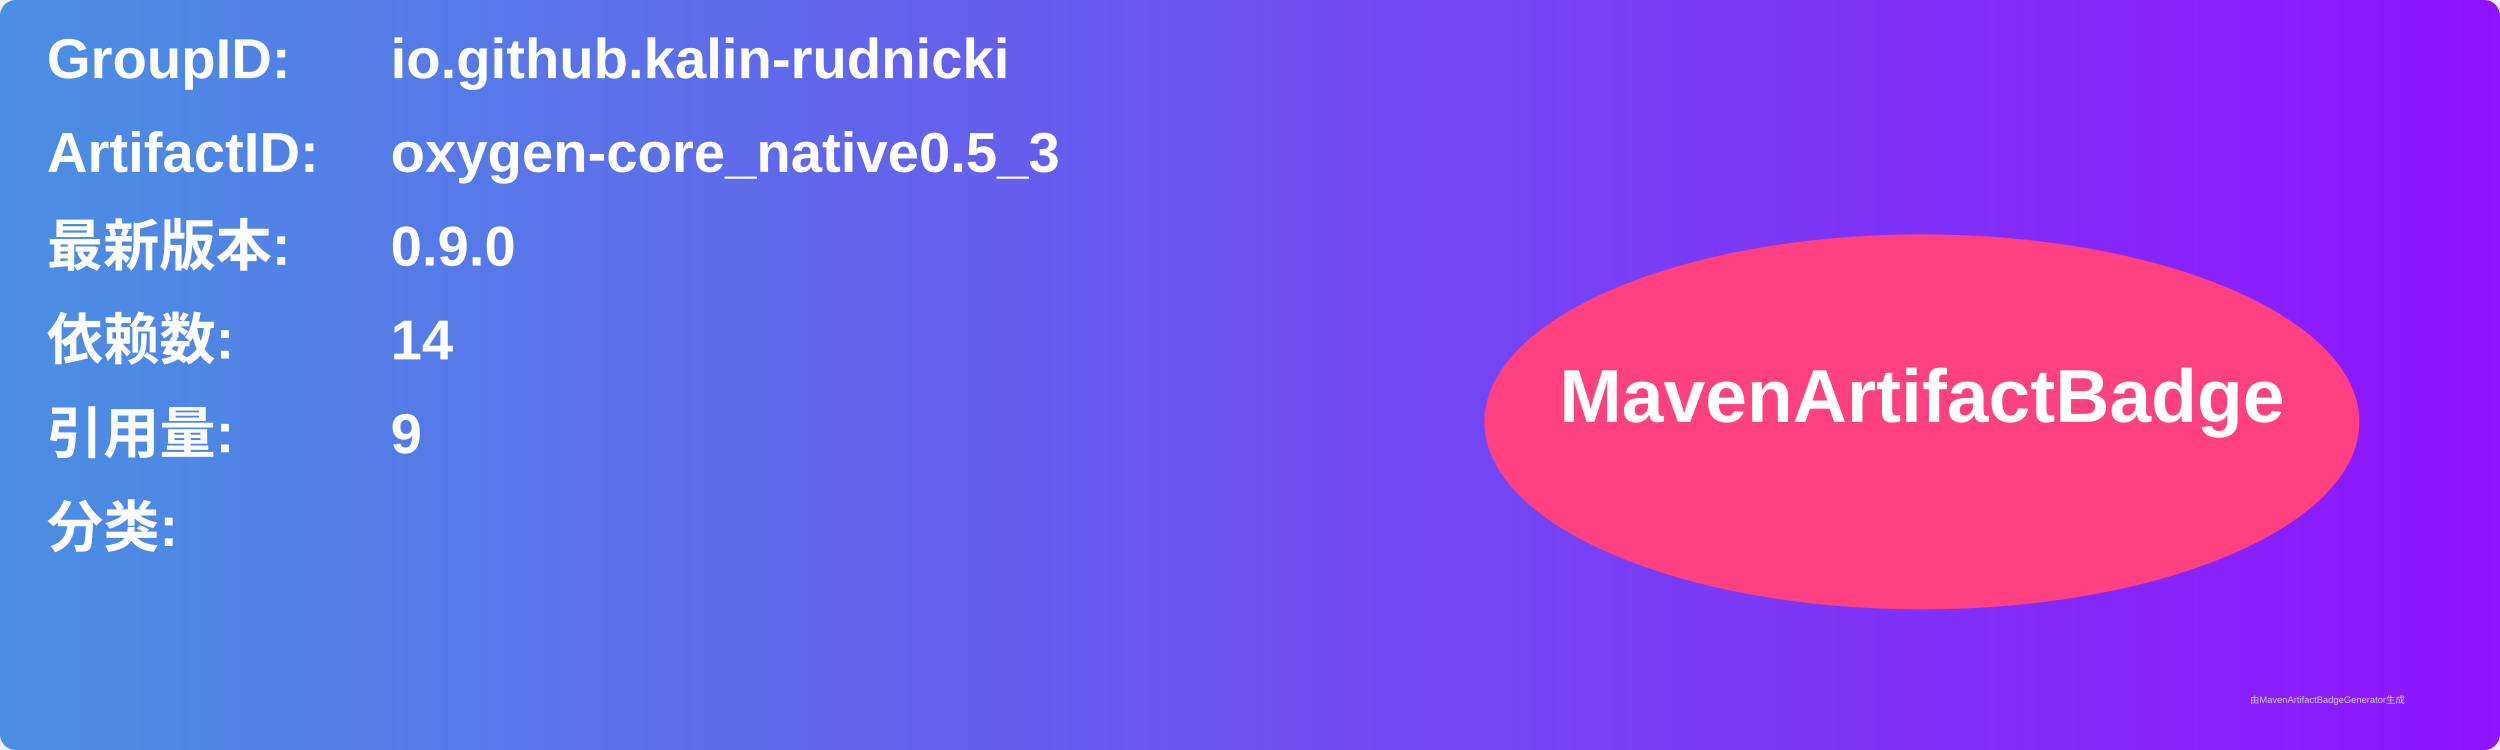
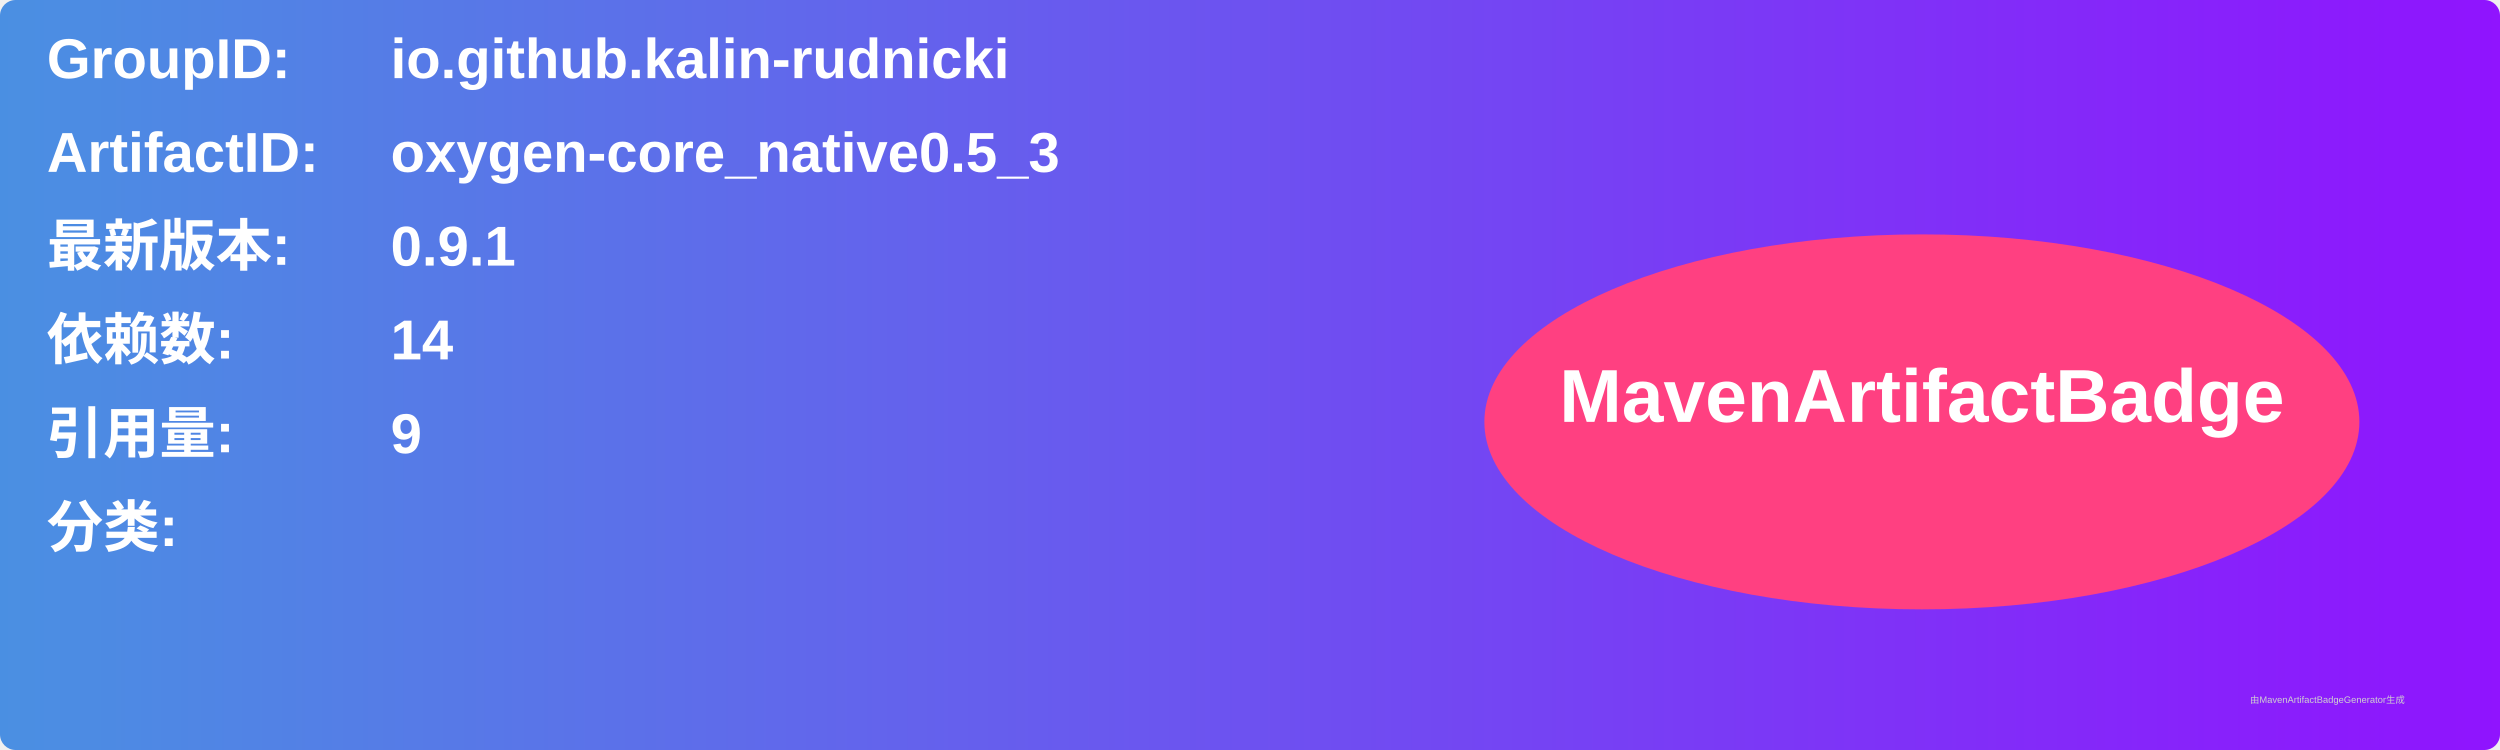
<svg xmlns="http://www.w3.org/2000/svg" width="800" height="240" viewBox="0 0 800 240">
  <linearGradient id="grad" x1="0%" y1="0%" x2="100%" y2="0%">
    <stop offset="0%" stop-color="#4a90e2" />
    <stop offset="100%" stop-color="#9013fe" />
  </linearGradient>
  <rect width="100%" height="100%" rx="5" ry="5" fill="url(#grad)" />
  <g transform="translate(15, 15)">
    <text x="0" y="10" font-family="Arial" font-size="18" fill="white" font-weight="bold" width="260">GroupID:</text>
    <text x="110" y="10" font-family="Arial" font-size="18" fill="white" font-weight="bold" width="460">io.github.kalin-rudnicki</text>
    <text x="0" y="40" font-family="Arial" font-size="18" fill="white" font-weight="bold" width="260">ArtifactID:</text>
    <text x="110" y="40" font-family="Arial" font-size="18" fill="white" font-weight="bold" width="460">oxygen-core_native0.5_3</text>
    <text x="0" y="70" font-family="Arial" font-size="18" fill="white" font-weight="bold">最新版本:</text>
    <text x="110" y="70" font-family="Arial" font-size="18" fill="white" font-weight="bold">
-       <tspan font-weight="bold">0.9.0</tspan>
+       <tspan font-weight="bold">0.9.1</tspan>
    </text>
    <text x="0" y="100" font-family="Arial" font-size="18" fill="white" font-weight="bold">依赖数: </text>
    <text x="110" y="100" font-family="Arial" font-size="18" fill="white">
      <tspan font-weight="bold">14</tspan>
    </text>
    <text x="0" y="130" font-family="Arial" font-size="18" fill="white" font-weight="bold">引用量: </text>
    <text x="110" y="130" font-family="Arial" font-size="18" fill="white">
      <tspan font-weight="bold">9</tspan>
    </text>
    <text x="0" y="160" font-family="Arial" font-size="18" fill="white" font-weight="bold">分类:</text>
    <text x="10" y="190" font-family="Arial" font-size="10" fill="white">
      <tspan font-weight="bold" />
    </text>
    <ellipse cx="600" cy="120" rx="140" ry="60" fill="#ff4081" />
    <text x="600" y="120" text-anchor="middle" font-family="Arial" font-size="24" fill="white" font-weight="bold">MavenArtifactBadge</text>
  </g>
  <text x="720" y="225" font-family="Arial" font-size="3" fill="#d0d0d0">由MavenArtifactBadgeGenerator生成</text>
</svg>
